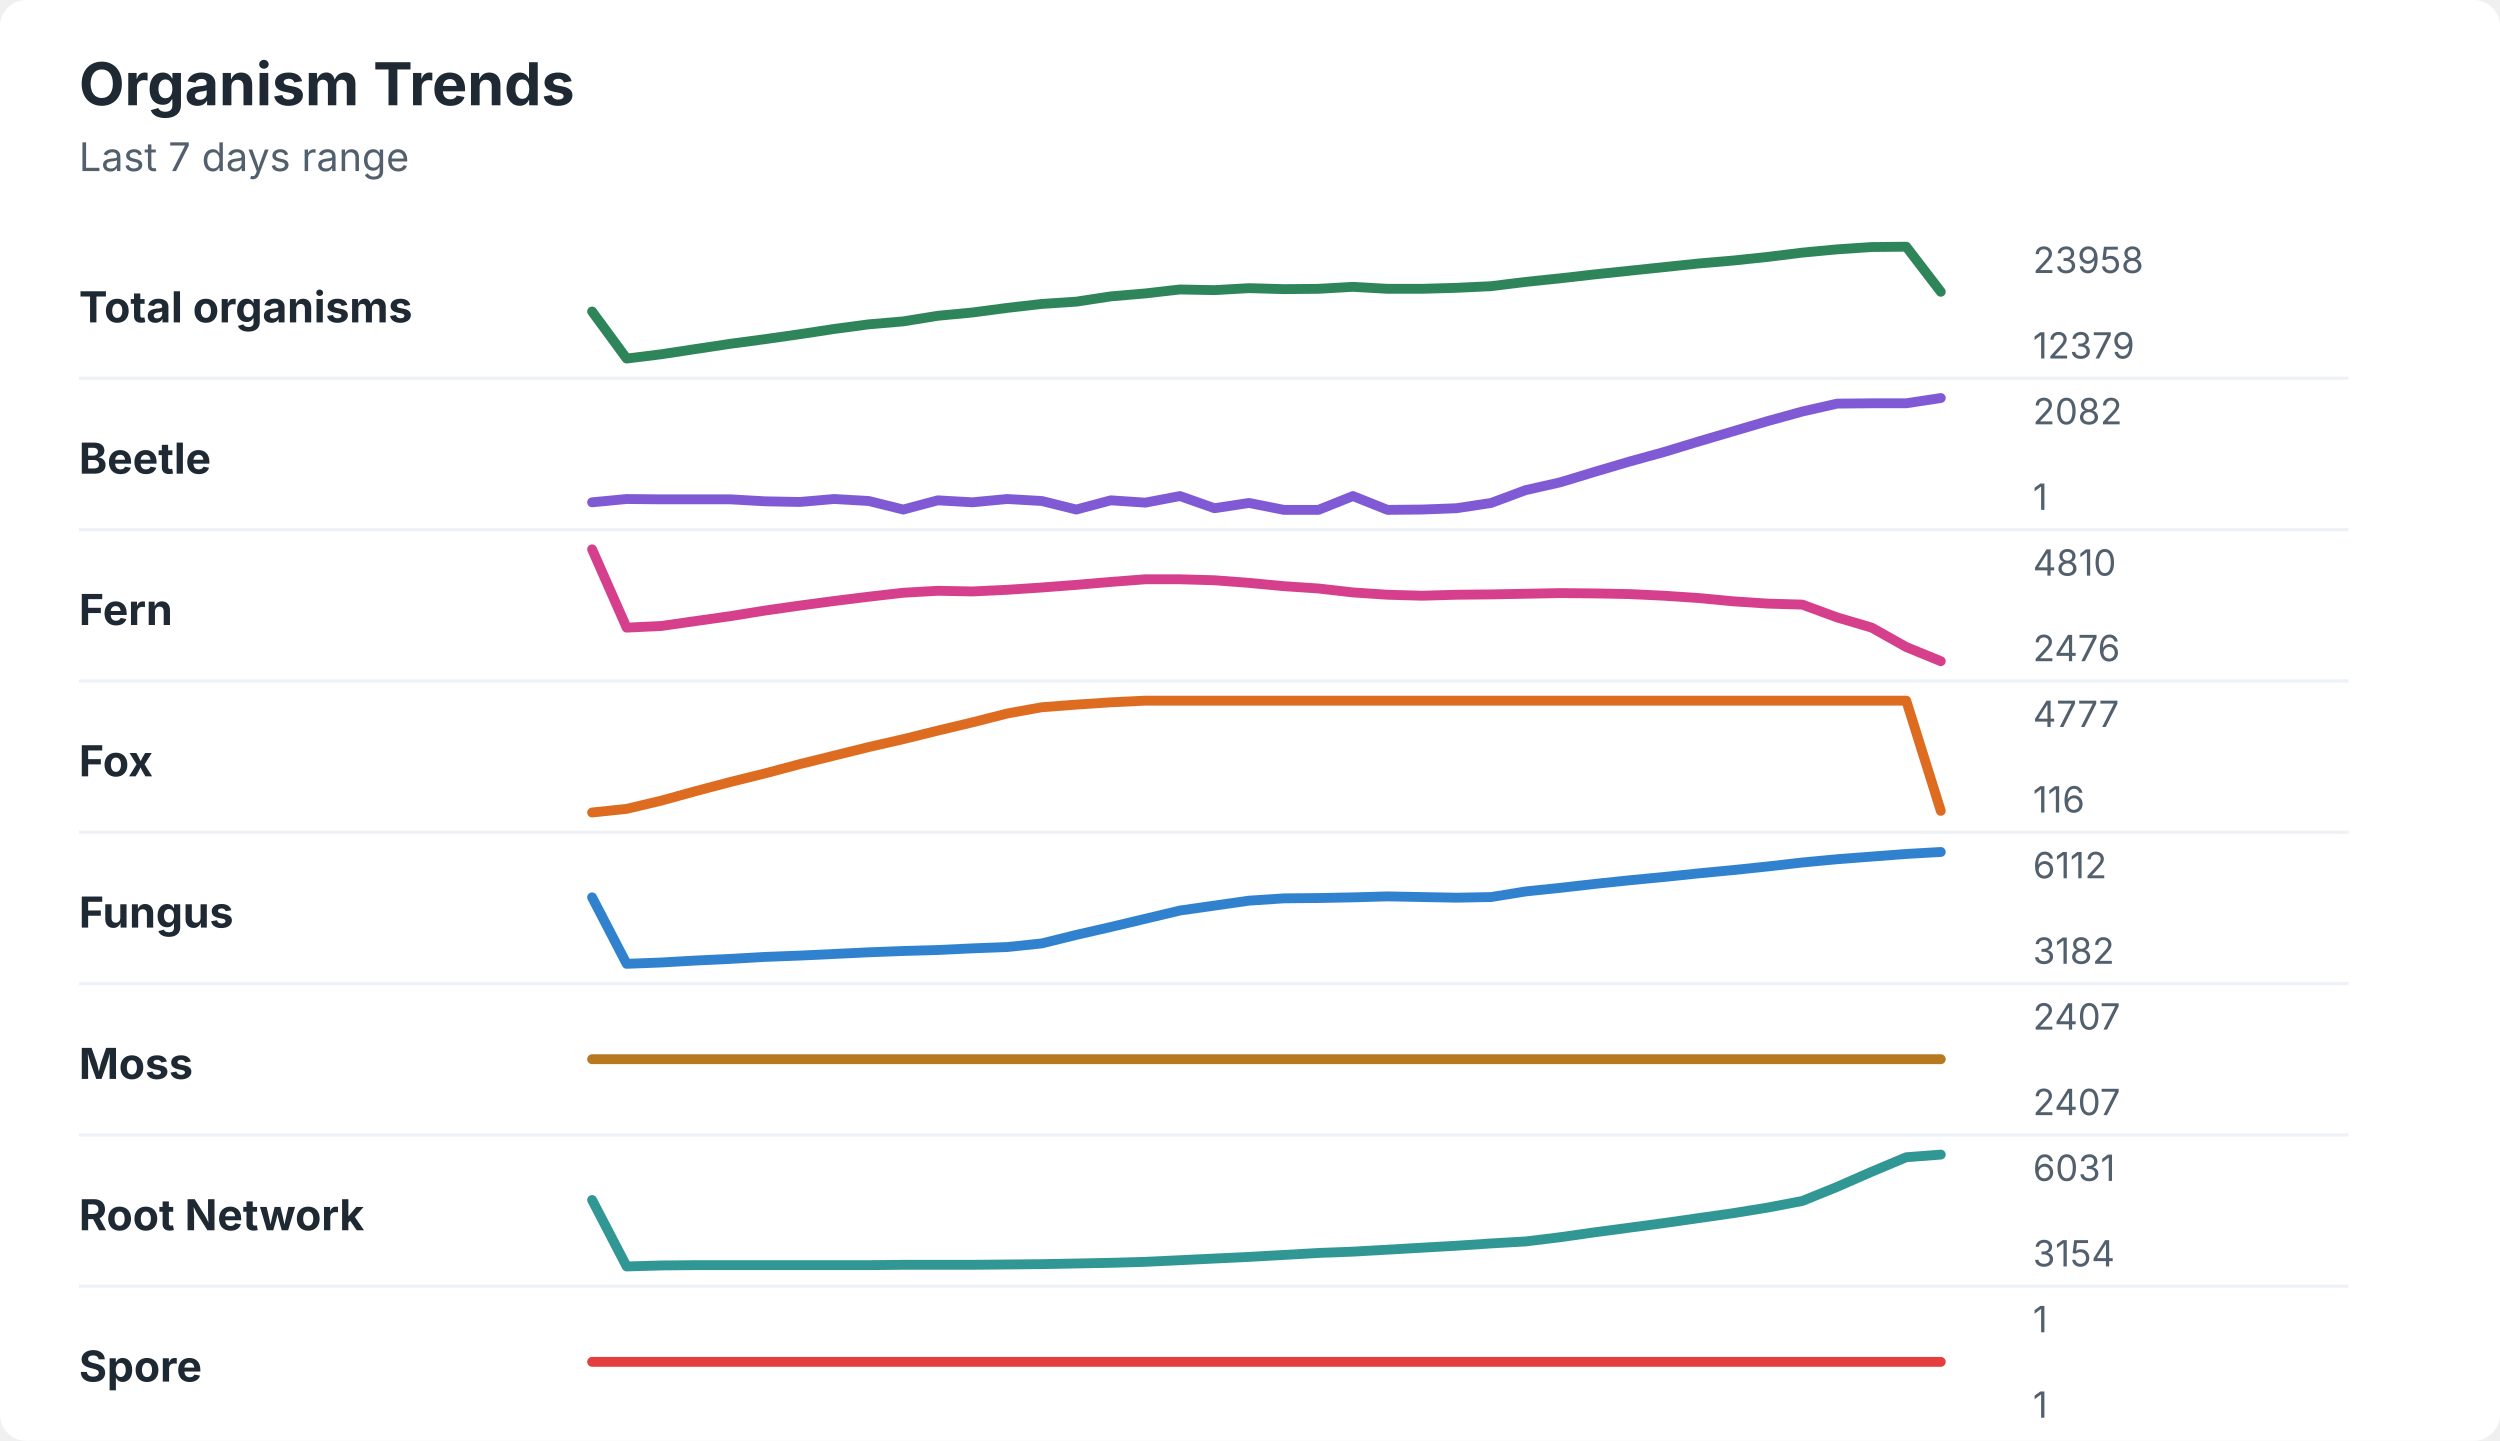
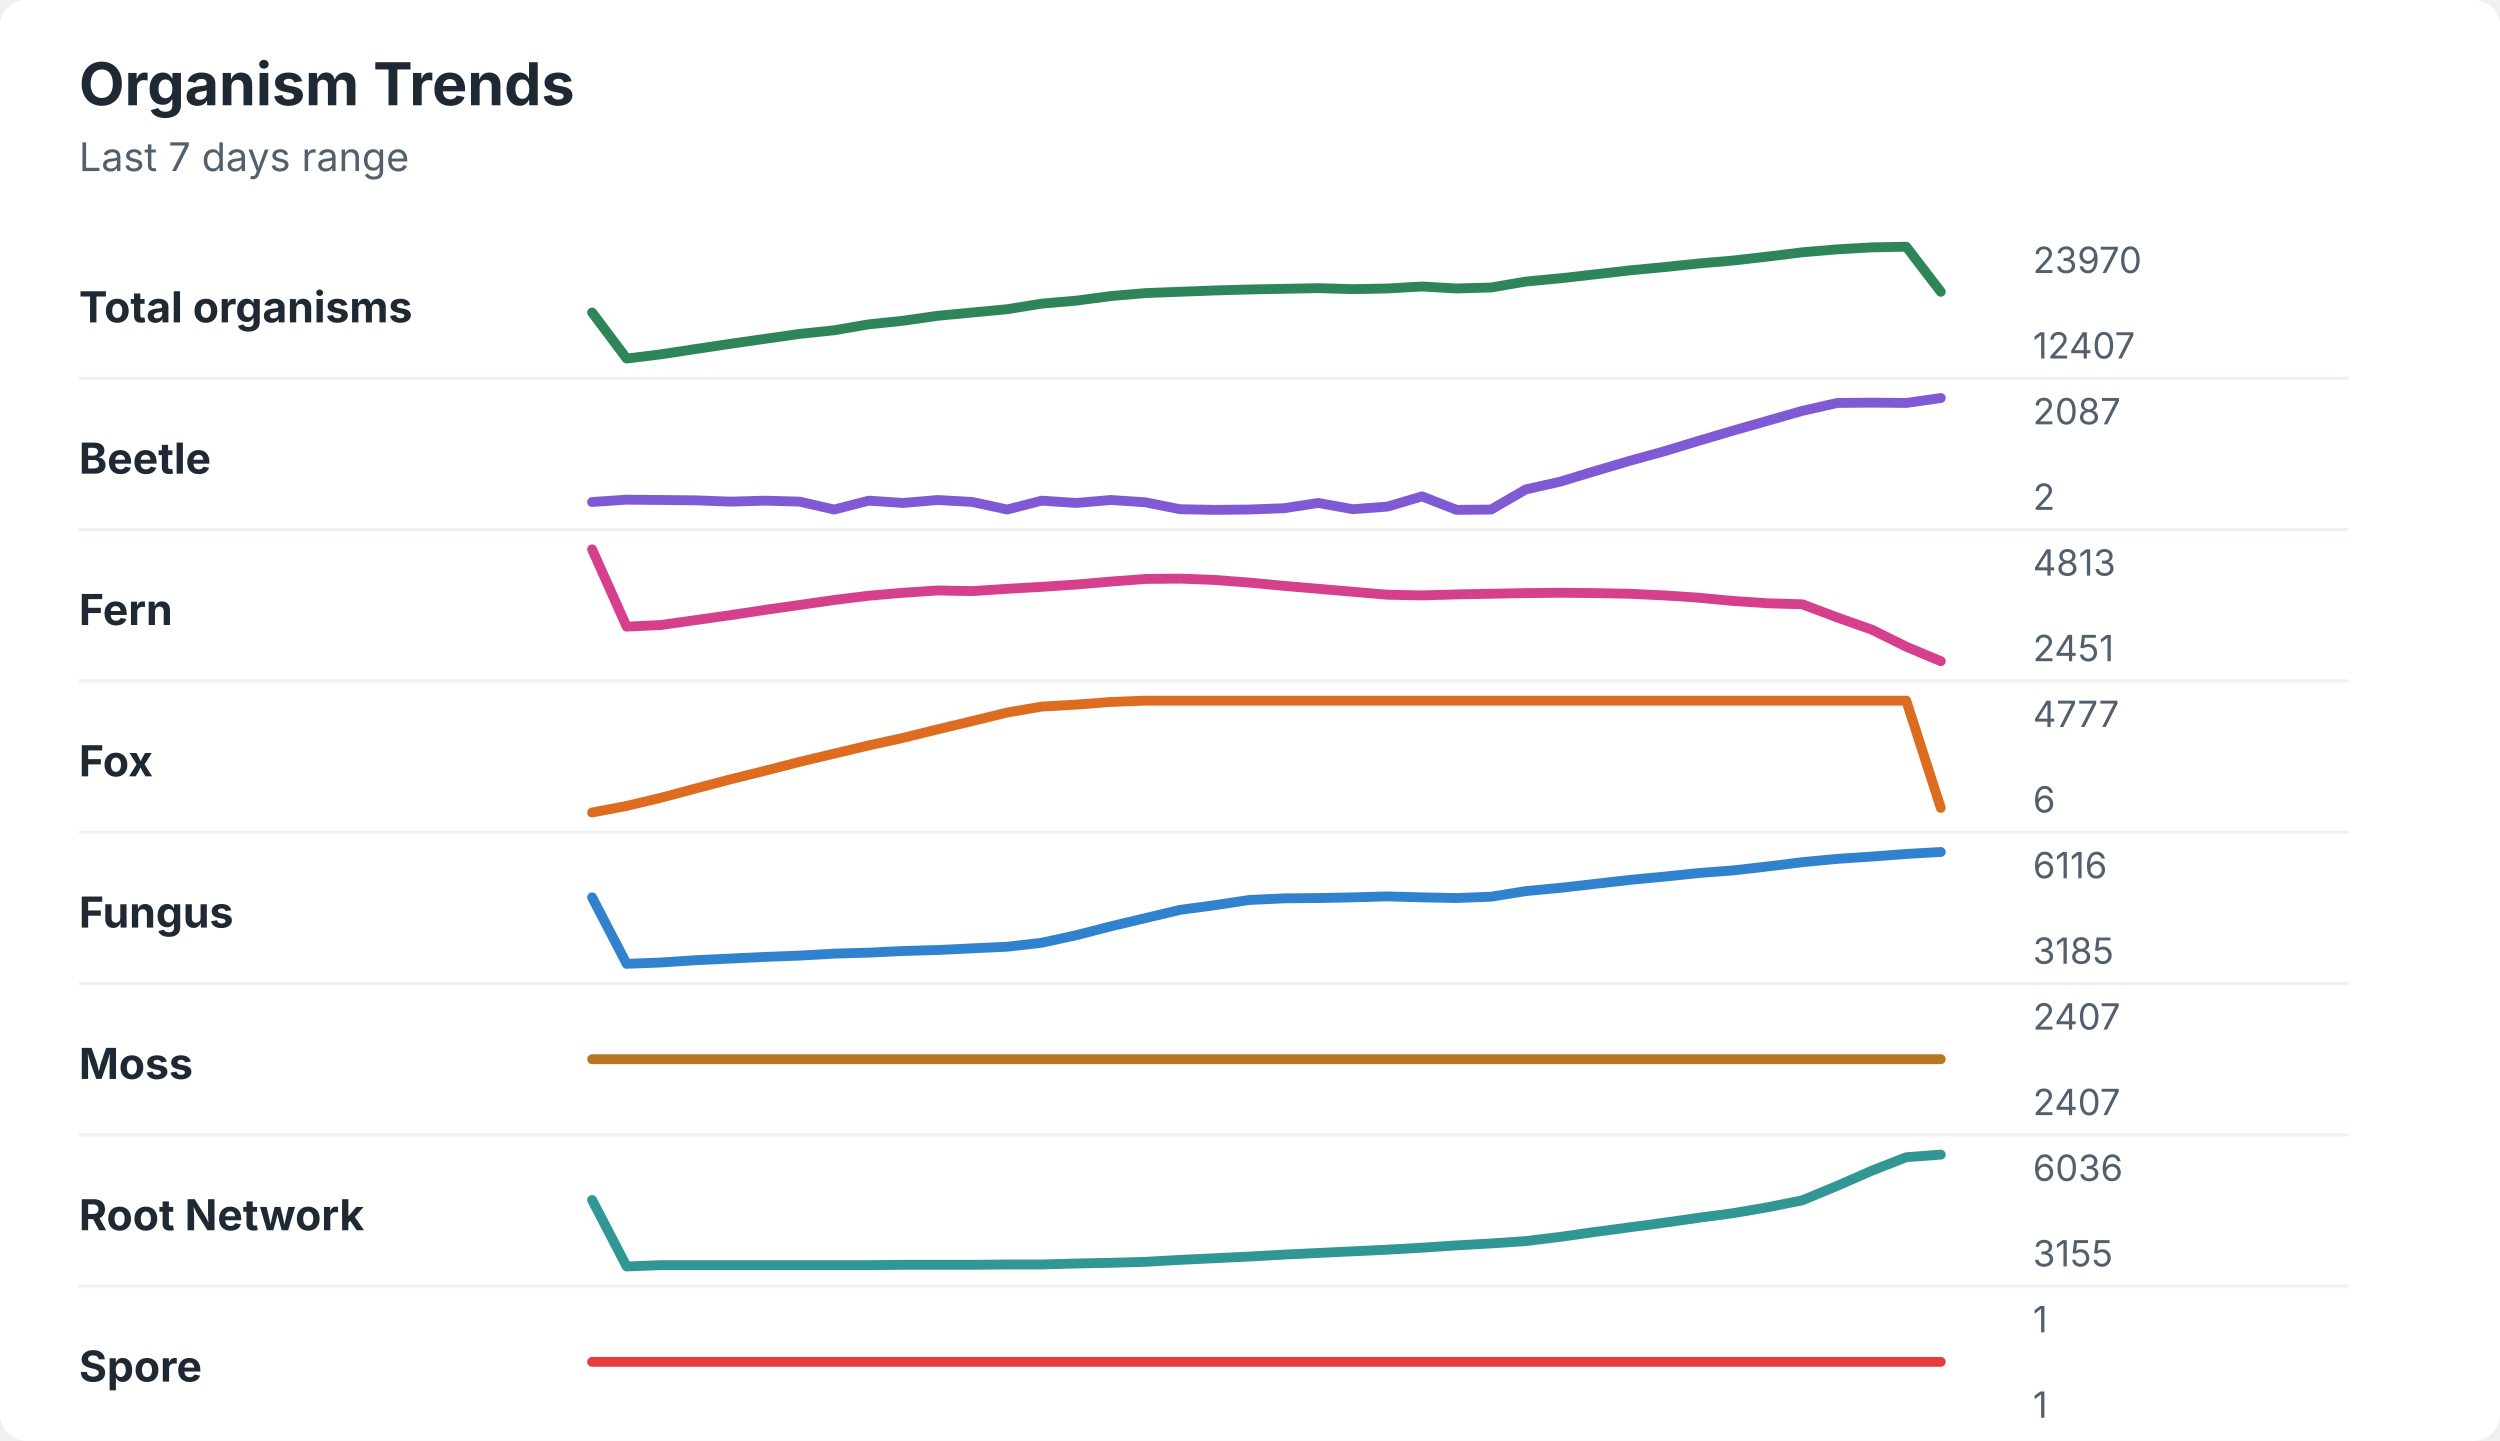
<svg xmlns="http://www.w3.org/2000/svg" width="760" height="438" viewBox="0 0 760 438" role="img" aria-labelledby="title desc">
  <rect width="760" height="438" rx="8" fill="#ffffff" />
  <style>
    text { font-family: -apple-system, BlinkMacSystemFont, "Segoe UI", sans-serif; }
    .title { font-size: 18px; font-weight: 700; fill: #1f2933; }
    .subtitle { font-size: 12px; fill: #52606d; }
    .label { font-size: 13px; font-weight: 650; fill: #1f2933; }
    .axis-value { font-size: 11px; fill: #52606d; }
    .separator { stroke: #eef2f7; stroke-width: 1; }
  </style>
  <text x="24" y="32" class="title">Organism Trends</text>
  <text x="24" y="52" class="subtitle">Last 7 days range</text>
  <text x="24" y="98" class="label">Total organisms</text>
-   <polyline points="180.0,94.7 190.5,109.0 201.0,107.7 211.5,106.1 222.1,104.5 232.6,103.1 243.1,101.6 253.6,100.0 264.1,98.6 274.6,97.7 285.1,96.0 295.6,95.0 306.2,93.6 316.7,92.4 327.2,91.7 337.7,90.1 348.2,89.2 358.7,88.0 369.2,88.2 379.7,87.6 390.3,87.9 400.8,87.8 411.3,87.2 421.8,87.8 432.3,87.8 442.8,87.5 453.3,87.0 463.8,85.7 474.4,84.6 484.9,83.4 495.4,82.3 505.9,81.2 516.4,80.1 526.9,79.2 537.4,78.1 547.9,76.8 558.5,75.8 569.0,75.1 579.5,75.0 590.0,88.7 " fill="none" stroke="#2f855a" stroke-width="3" stroke-linecap="round" stroke-linejoin="round" />
-   <text x="618" y="83" class="axis-value">23958</text>
-   <text x="618" y="109" class="axis-value">12379</text>
+   <polyline points="180.0,95.0 190.5,109.0 201.0,107.7 211.5,106.1 222.1,104.5 232.6,103.0 243.1,101.5 253.6,100.4 264.1,98.6 274.6,97.5 285.1,96.0 295.6,95.0 306.2,94.0 316.7,92.3 327.2,91.4 337.7,90.0 348.2,89.1 358.7,88.7 369.2,88.3 379.7,88.0 390.3,87.8 400.8,87.6 411.3,87.9 421.8,87.7 432.3,87.1 442.8,87.7 453.3,87.4 463.8,85.6 474.4,84.6 484.9,83.4 495.4,82.2 505.9,81.2 516.4,80.1 526.9,79.2 537.4,78.0 547.9,76.7 558.5,75.8 569.0,75.2 579.5,75.0 590.0,88.7 " fill="none" stroke="#2f855a" stroke-width="3" stroke-linecap="round" stroke-linejoin="round" />
+   <text x="618" y="83" class="axis-value">23970</text>
+   <text x="618" y="109" class="axis-value">12407</text>
  <line x1="24" y1="115.0" x2="714" y2="115.0" class="separator" />
  <text x="24" y="144" class="label">Beetle</text>
-   <polyline points="180.0,152.7 190.5,151.7 201.0,151.8 211.5,151.8 222.1,151.8 232.6,152.4 243.1,152.6 253.6,151.7 264.1,152.3 274.6,154.9 285.1,152.1 295.6,152.7 306.2,151.7 316.7,152.3 327.2,154.9 337.7,152.1 348.2,152.8 358.7,150.8 369.2,154.5 379.7,152.9 390.3,155.0 400.8,155.0 411.3,150.8 421.8,155.0 432.3,154.9 442.8,154.5 453.3,152.9 463.8,149.0 474.4,146.6 484.9,143.4 495.4,140.3 505.9,137.4 516.4,134.2 526.9,131.1 537.4,128.0 547.9,125.1 558.5,122.7 569.0,122.6 579.5,122.6 590.0,121.0 " fill="none" stroke="#805ad5" stroke-width="3" stroke-linecap="round" stroke-linejoin="round" />
-   <text x="618" y="129" class="axis-value">2082</text>
-   <text x="618" y="155" class="axis-value">1</text>
+   <polyline points="180.0,152.6 190.5,151.9 201.0,152.0 211.5,152.1 222.1,152.5 232.6,152.2 243.1,152.5 253.6,154.9 264.1,152.2 274.6,152.9 285.1,152.0 295.6,152.6 306.2,154.9 316.7,152.2 327.2,152.9 337.7,152.0 348.2,152.7 358.7,154.8 369.2,155.0 379.7,154.9 390.3,154.5 400.8,152.9 411.3,154.8 421.8,154.0 432.3,150.9 442.8,155.0 453.3,154.9 463.8,148.8 474.4,146.4 484.9,143.2 495.4,140.1 505.9,137.2 516.4,134.0 526.9,130.9 537.4,127.9 547.9,124.9 558.5,122.5 569.0,122.4 579.5,122.5 590.0,121.0 " fill="none" stroke="#805ad5" stroke-width="3" stroke-linecap="round" stroke-linejoin="round" />
+   <text x="618" y="129" class="axis-value">2087</text>
+   <text x="618" y="155" class="axis-value">2</text>
  <line x1="24" y1="161.0" x2="714" y2="161.0" class="separator" />
  <text x="24" y="190" class="label">Fern</text>
-   <polyline points="180.0,167.0 190.5,190.8 201.0,190.3 211.5,188.8 222.1,187.3 232.6,185.6 243.1,184.1 253.6,182.7 264.1,181.4 274.6,180.2 285.1,179.6 295.6,179.8 306.2,179.3 316.7,178.6 327.2,177.8 337.7,176.9 348.2,176.1 358.7,176.1 369.2,176.4 379.7,177.2 390.3,178.2 400.8,178.9 411.3,180.1 421.8,180.8 432.3,181.1 442.8,180.8 453.3,180.7 463.8,180.5 474.4,180.3 484.9,180.4 495.4,180.6 505.9,181.1 516.4,181.8 526.9,182.8 537.4,183.5 547.9,183.8 558.5,187.7 569.0,190.8 579.5,196.7 590.0,201.0 " fill="none" stroke="#d53f8c" stroke-width="3" stroke-linecap="round" stroke-linejoin="round" />
-   <text x="618" y="175" class="axis-value">4810</text>
-   <text x="618" y="201" class="axis-value">2476</text>
+   <polyline points="180.0,167.0 190.5,190.5 201.0,190.0 211.5,188.5 222.1,187.0 232.6,185.4 243.1,183.9 253.6,182.4 264.1,181.1 274.6,180.2 285.1,179.5 295.6,179.7 306.2,179.0 316.7,178.4 327.2,177.7 337.7,176.8 348.2,176.0 358.7,175.9 369.2,176.3 379.7,177.1 390.3,178.1 400.8,179.0 411.3,179.9 421.8,180.8 432.3,181.0 442.8,180.7 453.3,180.5 463.8,180.3 474.4,180.2 484.9,180.3 495.4,180.5 505.9,181.0 516.4,181.7 526.9,182.7 537.4,183.4 547.9,183.7 558.5,187.7 569.0,191.4 579.5,196.6 590.0,201.0 " fill="none" stroke="#d53f8c" stroke-width="3" stroke-linecap="round" stroke-linejoin="round" />
+   <text x="618" y="175" class="axis-value">4813</text>
+   <text x="618" y="201" class="axis-value">2451</text>
  <line x1="24" y1="207.0" x2="714" y2="207.0" class="separator" />
  <text x="24" y="236" class="label">Fox</text>
-   <polyline points="180.0,247.0 190.5,245.9 201.0,243.4 211.5,240.5 222.1,237.7 232.6,235.1 243.1,232.3 253.6,229.7 264.1,227.1 274.6,224.7 285.1,222.1 295.6,219.6 306.2,216.9 316.7,215.0 327.2,214.2 337.7,213.5 348.2,213.0 358.7,213.0 369.2,213.0 379.7,213.0 390.3,213.0 400.8,213.0 411.3,213.0 421.8,213.0 432.3,213.0 442.8,213.0 453.3,213.0 463.8,213.0 474.4,213.0 484.9,213.0 495.4,213.0 505.9,213.0 516.4,213.0 526.9,213.0 537.4,213.0 547.9,213.0 558.5,213.0 569.0,213.0 579.5,213.0 590.0,246.5 " fill="none" stroke="#dd6b20" stroke-width="3" stroke-linecap="round" stroke-linejoin="round" />
+   <polyline points="180.0,247.0 190.5,245.0 201.0,242.5 211.5,239.7 222.1,236.9 232.6,234.3 243.1,231.6 253.6,229.1 264.1,226.6 274.6,224.3 285.1,221.7 295.6,219.2 306.2,216.6 316.7,214.8 327.2,214.2 337.7,213.4 348.2,213.0 358.7,213.0 369.2,213.0 379.7,213.0 390.3,213.0 400.8,213.0 411.3,213.0 421.8,213.0 432.3,213.0 442.8,213.0 453.3,213.0 463.8,213.0 474.4,213.0 484.9,213.0 495.4,213.0 505.9,213.0 516.4,213.0 526.9,213.0 537.4,213.0 547.9,213.0 558.5,213.0 569.0,213.0 579.5,213.0 590.0,245.6 " fill="none" stroke="#dd6b20" stroke-width="3" stroke-linecap="round" stroke-linejoin="round" />
  <text x="618" y="221" class="axis-value">4777</text>
-   <text x="618" y="247" class="axis-value">116</text>
+   <text x="618" y="247" class="axis-value">6</text>
  <line x1="24" y1="253.0" x2="714" y2="253.0" class="separator" />
  <text x="24" y="282" class="label">Fungus</text>
-   <polyline points="180.0,272.8 190.5,293.0 201.0,292.6 211.5,292.0 222.1,291.5 232.6,290.9 243.1,290.5 253.6,290.0 264.1,289.5 274.6,289.1 285.1,288.8 295.6,288.3 306.2,287.9 316.7,286.8 327.2,284.2 337.7,281.8 348.2,279.3 358.7,276.8 369.2,275.3 379.7,273.8 390.3,273.1 400.8,273.0 411.3,272.8 421.8,272.5 432.3,272.7 442.8,272.9 453.3,272.7 463.8,271.0 474.4,269.9 484.9,268.7 495.4,267.6 505.9,266.6 516.4,265.5 526.9,264.5 537.4,263.4 547.9,262.2 558.5,261.2 569.0,260.4 579.5,259.6 590.0,259.0 " fill="none" stroke="#3182ce" stroke-width="3" stroke-linecap="round" stroke-linejoin="round" />
-   <text x="618" y="267" class="axis-value">6112</text>
-   <text x="618" y="293" class="axis-value">3182</text>
+   <polyline points="180.0,272.8 190.5,293.0 201.0,292.6 211.5,291.9 222.1,291.4 232.6,290.9 243.1,290.5 253.6,289.9 264.1,289.6 274.6,289.1 285.1,288.8 295.6,288.3 306.2,287.8 316.7,286.6 327.2,284.3 337.7,281.6 348.2,279.1 358.7,276.6 369.2,275.2 379.7,273.6 390.3,273.1 400.8,273.0 411.3,272.8 421.8,272.5 432.3,272.8 442.8,273.0 453.3,272.6 463.8,270.9 474.4,269.9 484.9,268.7 495.4,267.5 505.9,266.5 516.4,265.4 526.9,264.6 537.4,263.4 547.9,262.1 558.5,261.1 569.0,260.4 579.5,259.6 590.0,259.0 " fill="none" stroke="#3182ce" stroke-width="3" stroke-linecap="round" stroke-linejoin="round" />
+   <text x="618" y="267" class="axis-value">6116</text>
+   <text x="618" y="293" class="axis-value">3185</text>
  <line x1="24" y1="299.0" x2="714" y2="299.0" class="separator" />
  <text x="24" y="328" class="label">Moss</text>
  <polyline points="180.0,322.0 190.5,322.0 201.0,322.0 211.5,322.0 222.1,322.0 232.6,322.0 243.1,322.0 253.6,322.0 264.1,322.0 274.6,322.0 285.1,322.0 295.6,322.0 306.2,322.0 316.7,322.0 327.2,322.0 337.7,322.0 348.2,322.0 358.7,322.0 369.2,322.0 379.7,322.0 390.3,322.0 400.8,322.0 411.3,322.0 421.8,322.0 432.3,322.0 442.8,322.0 453.3,322.0 463.8,322.0 474.4,322.0 484.9,322.0 495.4,322.0 505.9,322.0 516.4,322.0 526.9,322.0 537.4,322.0 547.9,322.0 558.5,322.0 569.0,322.0 579.5,322.0 590.0,322.0 " fill="none" stroke="#b7791f" stroke-width="3" stroke-linecap="round" stroke-linejoin="round" />
  <text x="618" y="313" class="axis-value">2407</text>
  <text x="618" y="339" class="axis-value">2407</text>
  <line x1="24" y1="345.0" x2="714" y2="345.0" class="separator" />
  <text x="24" y="374" class="label">Root Network</text>
-   <polyline points="180.0,364.8 190.5,385.0 201.0,384.7 211.5,384.6 222.1,384.6 232.6,384.6 243.1,384.6 253.6,384.6 264.1,384.6 274.6,384.5 285.1,384.5 295.6,384.5 306.2,384.4 316.7,384.3 327.2,384.1 337.7,383.9 348.2,383.6 358.7,383.1 369.2,382.6 379.7,382.1 390.3,381.5 400.8,380.9 411.3,380.5 421.8,379.9 432.3,379.3 442.8,378.7 453.3,378.0 463.8,377.4 474.4,376.1 484.9,374.6 495.4,373.2 505.9,371.8 516.4,370.3 526.9,368.8 537.4,367.1 547.9,365.1 558.5,360.8 569.0,356.2 579.5,351.8 590.0,351.0 " fill="none" stroke="#319795" stroke-width="3" stroke-linecap="round" stroke-linejoin="round" />
-   <text x="618" y="359" class="axis-value">6031</text>
-   <text x="618" y="385" class="axis-value">3154</text>
+   <polyline points="180.0,364.8 190.5,385.0 201.0,384.6 211.5,384.6 222.1,384.6 232.6,384.6 243.1,384.6 253.6,384.6 264.1,384.6 274.6,384.5 285.1,384.5 295.6,384.5 306.2,384.4 316.7,384.4 327.2,384.1 337.7,383.9 348.2,383.6 358.7,383.0 369.2,382.5 379.7,382.0 390.3,381.4 400.8,380.9 411.3,380.4 421.8,379.9 432.3,379.3 442.8,378.6 453.3,378.0 463.8,377.3 474.4,376.0 484.9,374.5 495.4,373.1 505.9,371.7 516.4,370.2 526.9,368.8 537.4,367.0 547.9,364.9 558.5,360.5 569.0,355.9 579.5,351.8 590.0,351.0 " fill="none" stroke="#319795" stroke-width="3" stroke-linecap="round" stroke-linejoin="round" />
+   <text x="618" y="359" class="axis-value">6036</text>
+   <text x="618" y="385" class="axis-value">3155</text>
  <line x1="24" y1="391.0" x2="714" y2="391.0" class="separator" />
  <text x="24" y="420" class="label">Spore</text>
  <polyline points="180.0,414.0 190.5,414.0 201.0,414.0 211.5,414.0 222.1,414.0 232.6,414.0 243.1,414.0 253.6,414.0 264.1,414.0 274.6,414.0 285.1,414.0 295.6,414.0 306.2,414.0 316.7,414.0 327.2,414.0 337.7,414.0 348.2,414.0 358.7,414.0 369.2,414.0 379.7,414.0 390.3,414.0 400.8,414.0 411.3,414.0 421.8,414.0 432.3,414.0 442.8,414.0 453.3,414.0 463.8,414.0 474.4,414.0 484.9,414.0 495.4,414.0 505.9,414.0 516.4,414.0 526.9,414.0 537.4,414.0 547.9,414.0 558.5,414.0 569.0,414.0 579.5,414.0 590.0,414.0 " fill="none" stroke="#e53e3e" stroke-width="3" stroke-linecap="round" stroke-linejoin="round" />
  <text x="618" y="405" class="axis-value">1</text>
  <text x="618" y="431" class="axis-value">1</text>
</svg>
